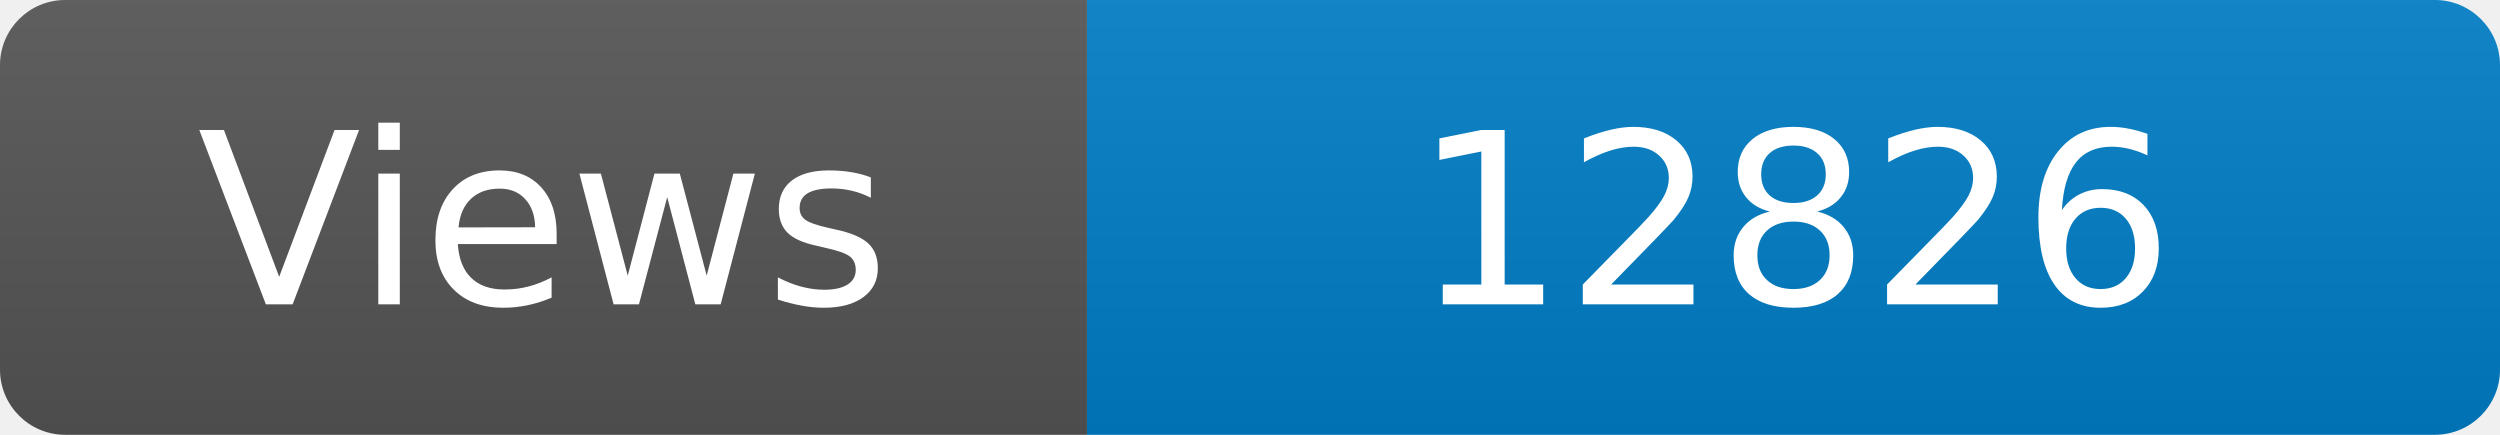
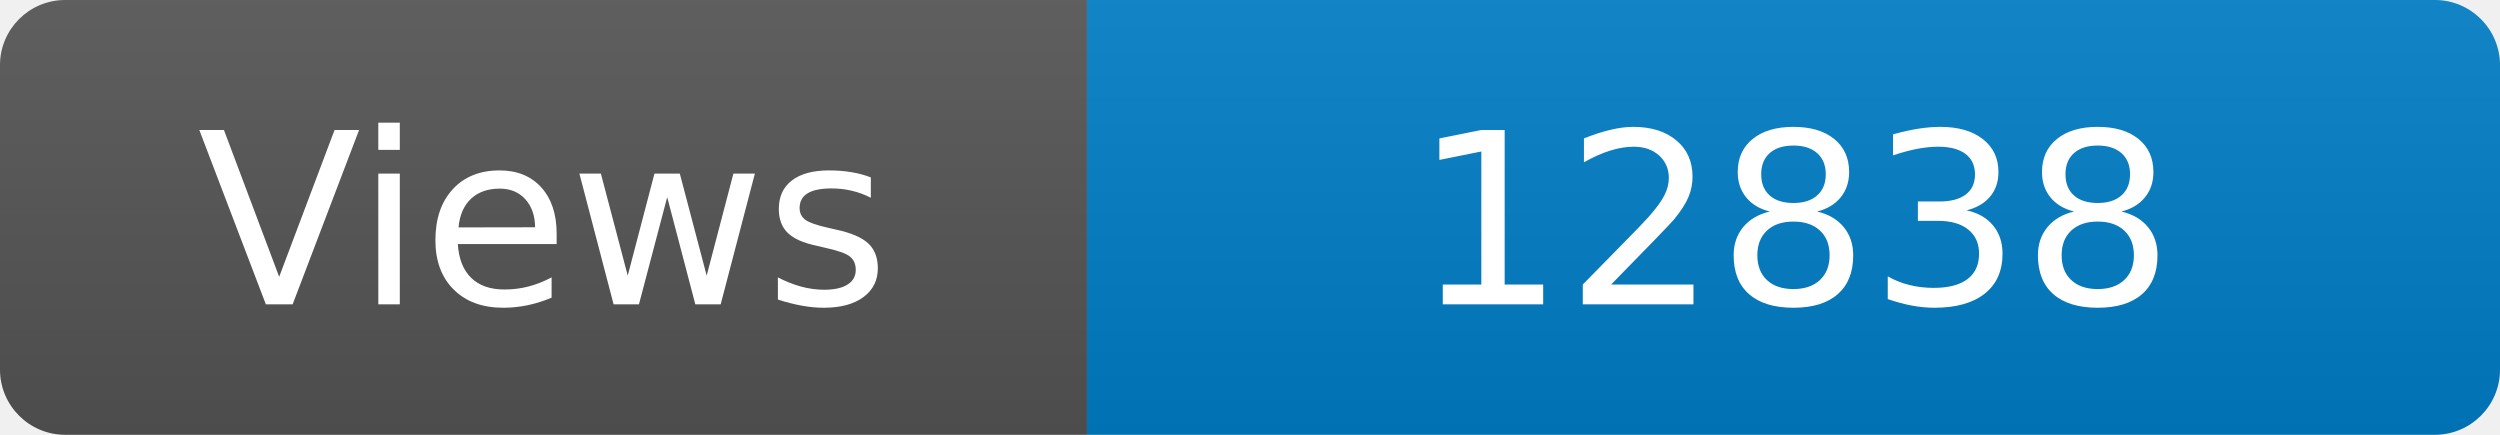
<svg xmlns="http://www.w3.org/2000/svg" width="115" height="20" role="img" aria-label="Maintained?: yes">
  <linearGradient id="s" x2="0" y2="100%">
    <stop offset="0" stop-color="#bbb" stop-opacity=".1" />
    <stop offset="1" stop-opacity=".1" />
  </linearGradient>
  <clipPath id="r">
    <rect width="115" height="20" rx="3" fill="#fff" />
  </clipPath>
  <g clip-path="url(#r)">
    <rect width="50" height="20" fill="#555" />
    <rect x="50" width="160" height="20" fill="#007ec6" />
    <rect width="115" height="20" fill="url(#s)" />
  </g>
  <g fill="#fff" text-anchor="middle" font-family="Verdana,Geneva,DejaVu Sans,sans-serif" font-size="110">
    <text x="250" y="140" transform="scale(.1)" fill="#fff">Views</text>
-     <text x="825" y="140" transform="scale(.1)" fill="#fff">12826</text>
+     <text x="825" y="140" transform="scale(.1)" fill="#fff">12838</text>
  </g>
</svg>
